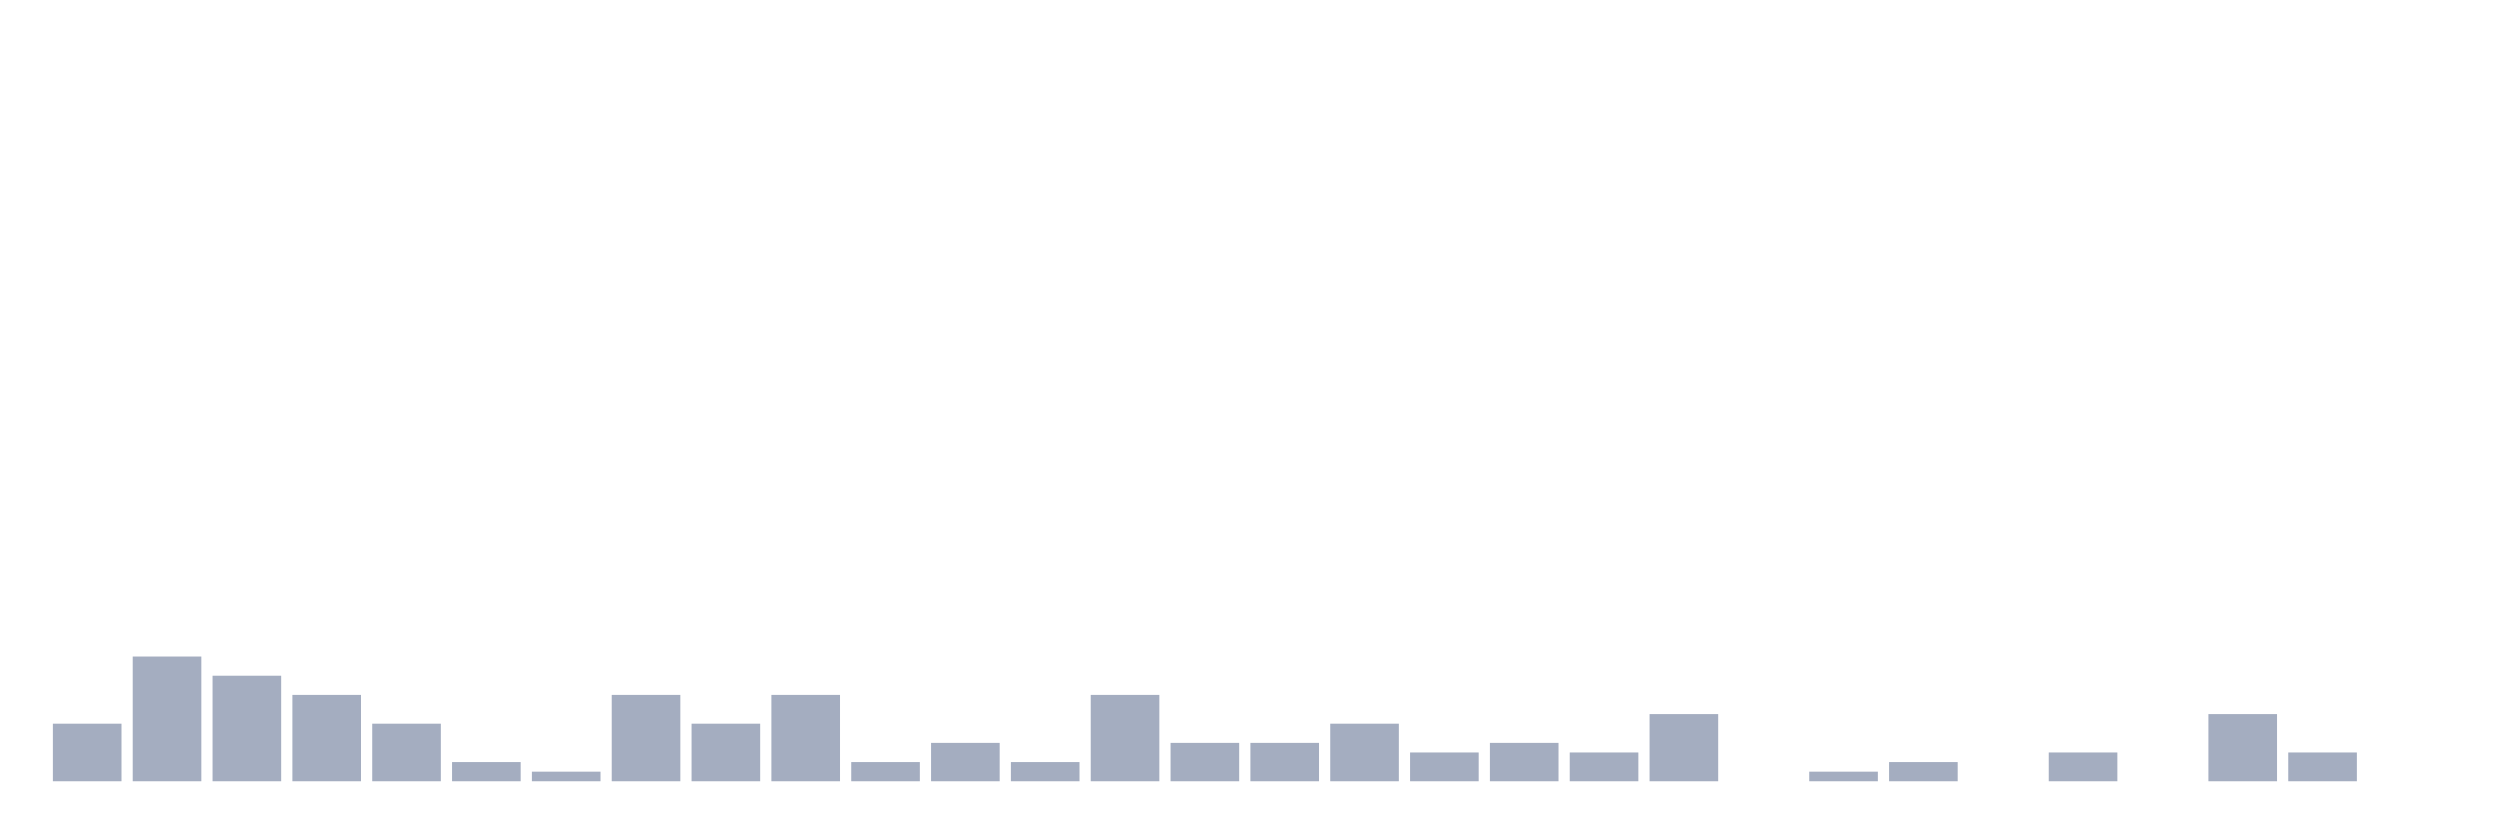
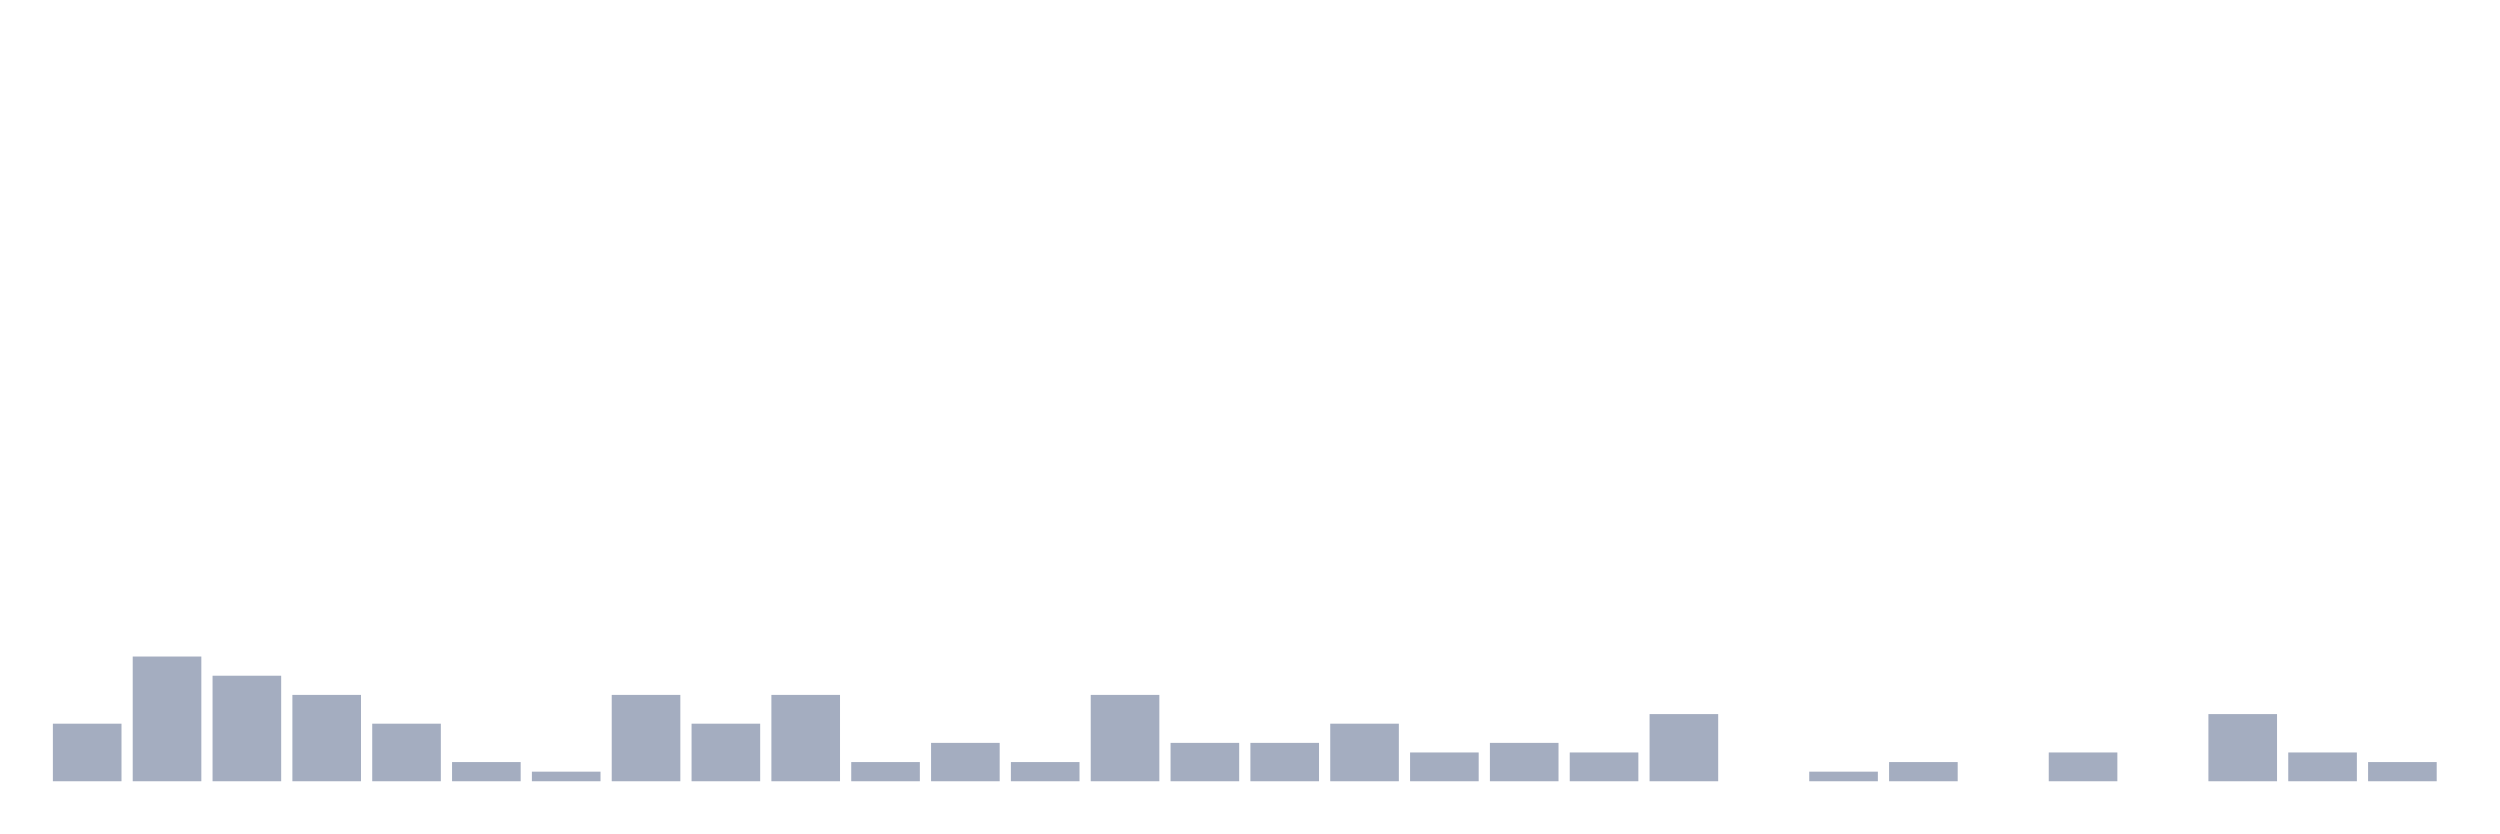
<svg xmlns="http://www.w3.org/2000/svg" viewBox="0 0 480 160">
  <g transform="translate(10,10)">
    <rect class="bar" x="0.153" width="13.175" y="128.947" height="11.053" fill="rgb(164,173,192)" />
    <rect class="bar" x="15.482" width="13.175" y="116.053" height="23.947" fill="rgb(164,173,192)" />
    <rect class="bar" x="30.81" width="13.175" y="119.737" height="20.263" fill="rgb(164,173,192)" />
    <rect class="bar" x="46.138" width="13.175" y="123.421" height="16.579" fill="rgb(164,173,192)" />
    <rect class="bar" x="61.466" width="13.175" y="128.947" height="11.053" fill="rgb(164,173,192)" />
    <rect class="bar" x="76.794" width="13.175" y="136.316" height="3.684" fill="rgb(164,173,192)" />
    <rect class="bar" x="92.123" width="13.175" y="138.158" height="1.842" fill="rgb(164,173,192)" />
    <rect class="bar" x="107.451" width="13.175" y="123.421" height="16.579" fill="rgb(164,173,192)" />
    <rect class="bar" x="122.779" width="13.175" y="128.947" height="11.053" fill="rgb(164,173,192)" />
    <rect class="bar" x="138.107" width="13.175" y="123.421" height="16.579" fill="rgb(164,173,192)" />
    <rect class="bar" x="153.436" width="13.175" y="136.316" height="3.684" fill="rgb(164,173,192)" />
    <rect class="bar" x="168.764" width="13.175" y="132.632" height="7.368" fill="rgb(164,173,192)" />
    <rect class="bar" x="184.092" width="13.175" y="136.316" height="3.684" fill="rgb(164,173,192)" />
    <rect class="bar" x="199.42" width="13.175" y="123.421" height="16.579" fill="rgb(164,173,192)" />
    <rect class="bar" x="214.748" width="13.175" y="132.632" height="7.368" fill="rgb(164,173,192)" />
    <rect class="bar" x="230.077" width="13.175" y="132.632" height="7.368" fill="rgb(164,173,192)" />
    <rect class="bar" x="245.405" width="13.175" y="128.947" height="11.053" fill="rgb(164,173,192)" />
    <rect class="bar" x="260.733" width="13.175" y="134.474" height="5.526" fill="rgb(164,173,192)" />
    <rect class="bar" x="276.061" width="13.175" y="132.632" height="7.368" fill="rgb(164,173,192)" />
    <rect class="bar" x="291.39" width="13.175" y="134.474" height="5.526" fill="rgb(164,173,192)" />
    <rect class="bar" x="306.718" width="13.175" y="127.105" height="12.895" fill="rgb(164,173,192)" />
    <rect class="bar" x="322.046" width="13.175" y="140" height="0" fill="rgb(164,173,192)" />
    <rect class="bar" x="337.374" width="13.175" y="138.158" height="1.842" fill="rgb(164,173,192)" />
    <rect class="bar" x="352.702" width="13.175" y="136.316" height="3.684" fill="rgb(164,173,192)" />
    <rect class="bar" x="368.031" width="13.175" y="140" height="0" fill="rgb(164,173,192)" />
    <rect class="bar" x="383.359" width="13.175" y="134.474" height="5.526" fill="rgb(164,173,192)" />
    <rect class="bar" x="398.687" width="13.175" y="140" height="0" fill="rgb(164,173,192)" />
    <rect class="bar" x="414.015" width="13.175" y="127.105" height="12.895" fill="rgb(164,173,192)" />
    <rect class="bar" x="429.344" width="13.175" y="134.474" height="5.526" fill="rgb(164,173,192)" />
-     <rect class="bar" x="444.672" width="13.175" y="140" height="0" fill="rgb(164,173,192)" />
+     <rect class="bar" x="444.672" width="13.175" y="136.316" height="3.684" fill="rgb(164,173,192)" />
  </g>
</svg>
